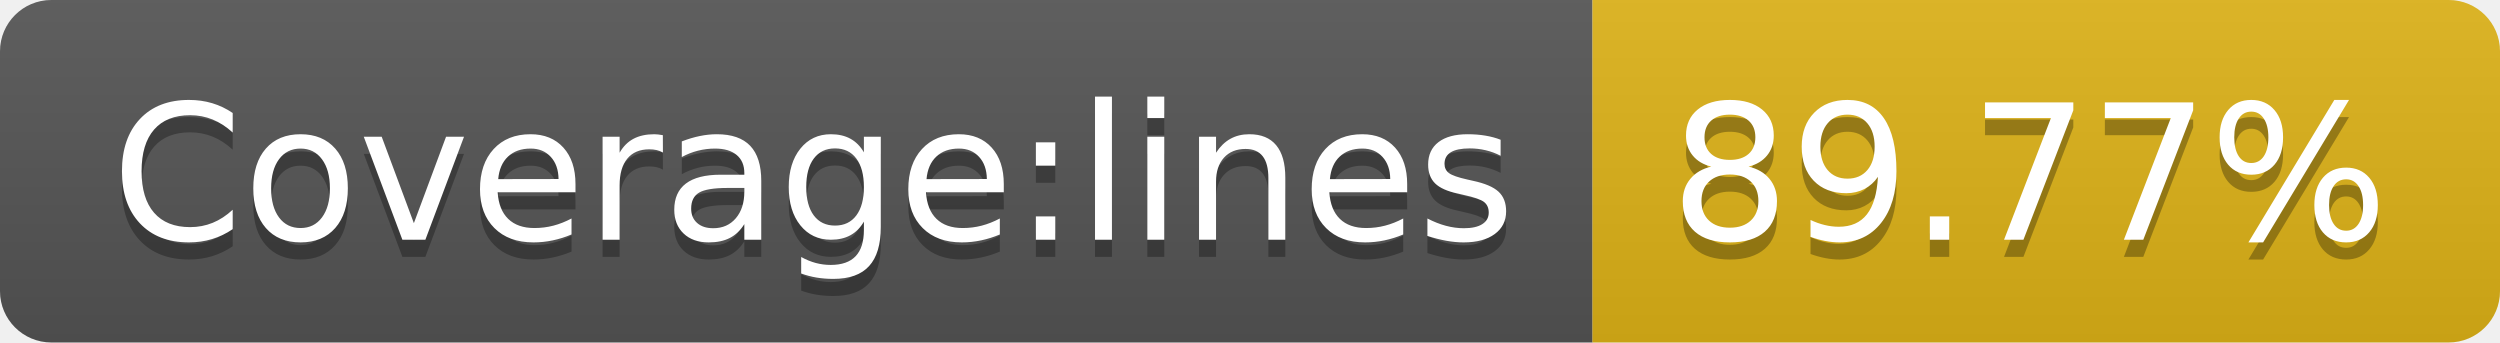
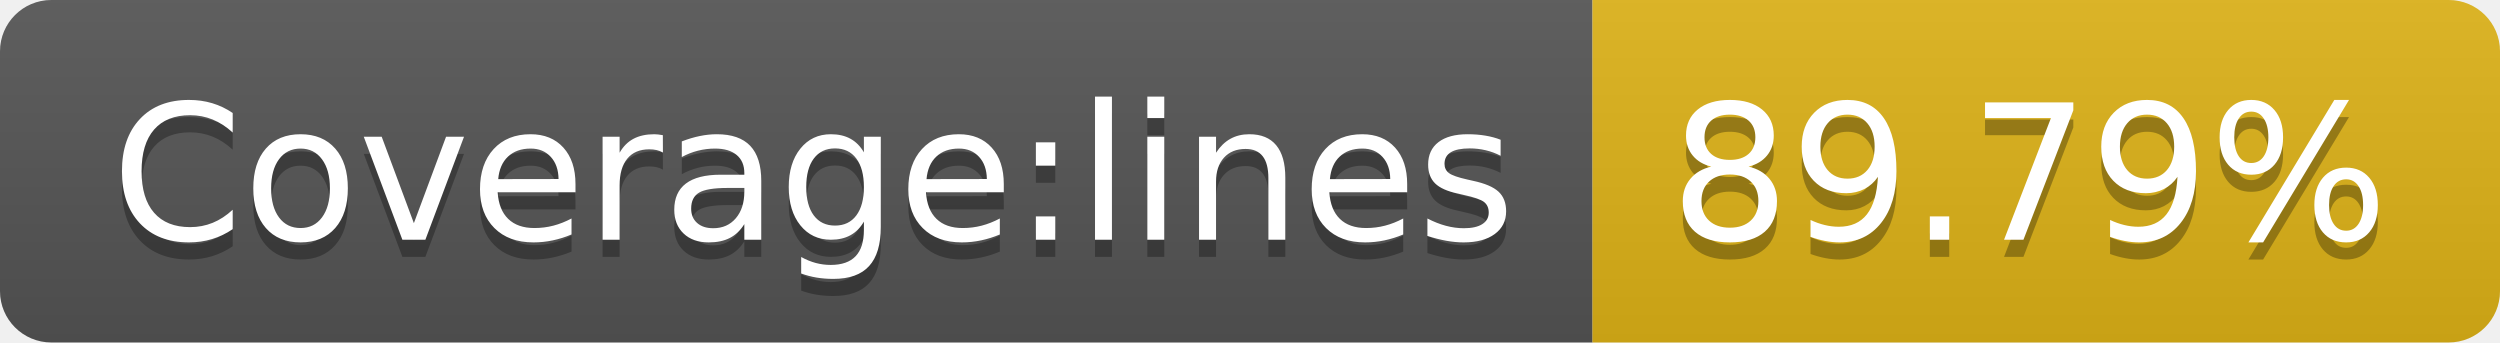
<svg xmlns="http://www.w3.org/2000/svg" width="146" height="20">
-   <linearGradient id="b" x2="0" y2="100%">
+   <linearGradient id="s" x2="0" y2="100%">
    <stop offset="0" stop-color="#bbb" stop-opacity=".1" />
    <stop offset="1" stop-opacity=".1" />
  </linearGradient>
-   <clipPath id="a">
+   <clipPath id="r">
    <rect width="146" height="20" rx="3" fill="#fff" />
  </clipPath>
-   <g clip-path="url(#a)">
-     <path fill="#555" d="M0 0h93v20H0z" />
-     <path fill="#dfb317" d="M93 0h53v20H93z" />
-     <path fill="url(#b)" d="M0 0h146v20H0z" />
+   <g clip-path="url(#r)">
+     <rect width="93" height="20" fill="#555" />
+     <rect x="93" width="53" height="20" fill="#dfb317" />
+     <rect width="146" height="20" fill="url(#s)" />
  </g>
  <g fill="#fff" text-anchor="middle" font-family="DejaVu Sans,Verdana,Geneva,sans-serif" font-size="110">
    <text x="475" y="150" fill="#010101" fill-opacity=".3" transform="scale(.1)" textLength="830">Coverage:lines</text>
    <text x="475" y="140" transform="scale(.1)" textLength="830">Coverage:lines</text>
-     <text x="1185" y="150" fill="#010101" fill-opacity=".3" transform="scale(.1)" textLength="430">89.77%</text>
-     <text x="1185" y="140" transform="scale(.1)" textLength="430">89.77%</text>
+     <text x="1185" y="150" fill="#010101" fill-opacity=".3" transform="scale(.1)" textLength="430">89.79%</text>
+     <text x="1185" y="140" transform="scale(.1)" textLength="430">89.79%</text>
  </g>
</svg>
